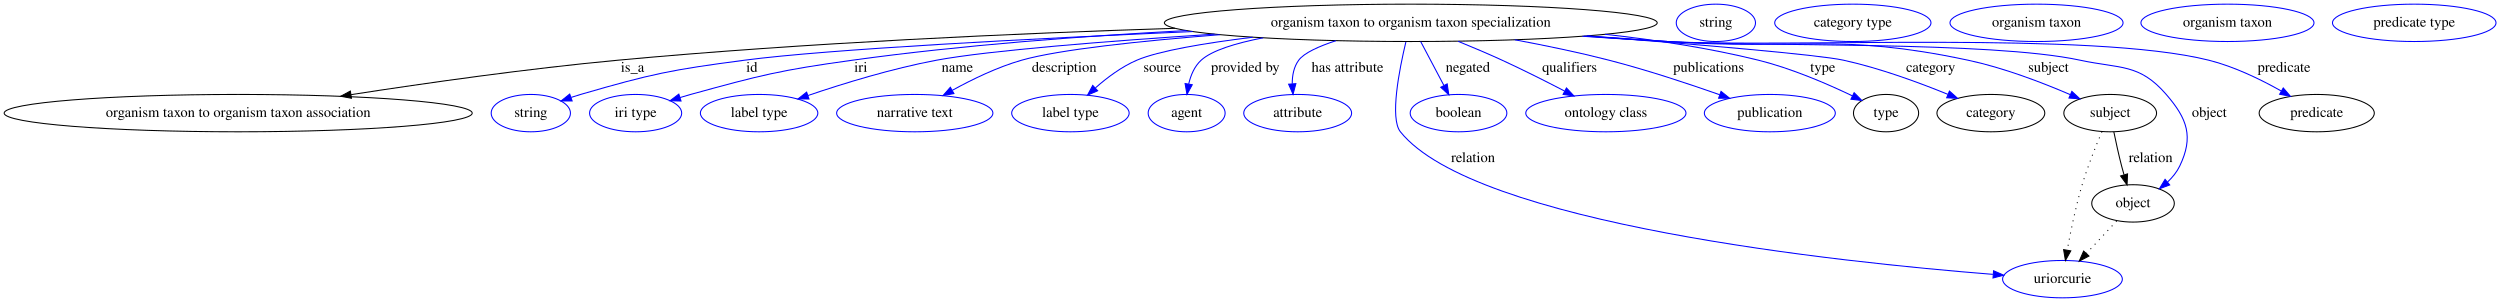
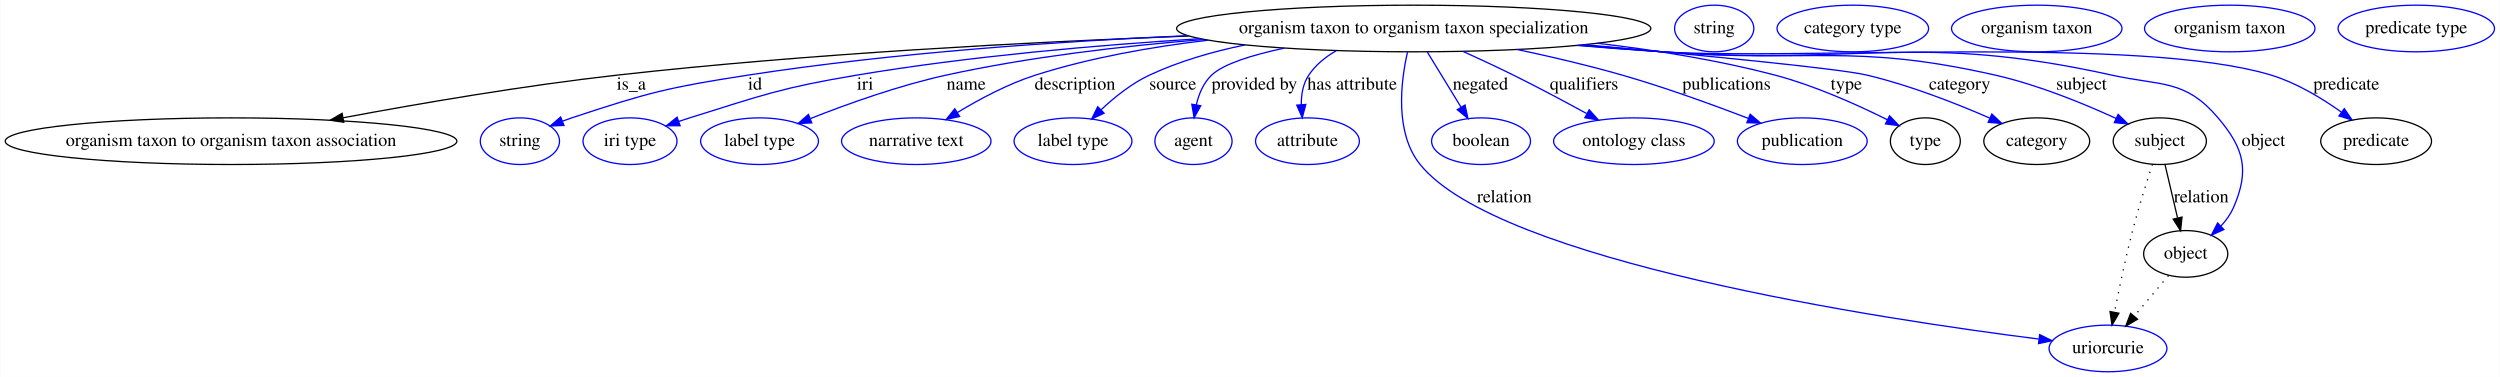
- <svg xmlns="http://www.w3.org/2000/svg" width="2409pt" height="291pt" viewBox="0.00 0.00 2409.17 291.00">
+ <svg xmlns="http://www.w3.org/2000/svg" width="1930pt" height="291pt" viewBox="0.00 0.00 1929.63 291.00">
  <g id="graph0" class="graph" transform="scale(1 1) rotate(0) translate(4 287)">
-     <polygon fill="#ffffff" stroke="transparent" points="-4,4 -4,-287 2405.173,-287 2405.173,4 -4,4" />
+     <polygon fill="white" stroke="transparent" points="-4,4 -4,-287 1925.63,-287 1925.63,4 -4,4" />
    <g id="node1" class="node">
-       <ellipse fill="none" stroke="#000000" cx="1355.53" cy="-265" rx="237.458" ry="18" />
-       <text text-anchor="middle" x="1355.53" y="-261.3" font-family="Times,serif" font-size="14.00" fill="#000000">organism taxon to organism taxon specialization</text>
+       <ellipse fill="none" stroke="black" cx="1087.18" cy="-265" rx="183.07" ry="18" />
+       <text text-anchor="middle" x="1087.18" y="-261.3" font-family="Times,serif" font-size="14.00">organism taxon to organism taxon specialization</text>
    </g>
    <g id="node2" class="node">
-       <ellipse fill="none" stroke="#000000" cx="225.53" cy="-178" rx="225.56" ry="18" />
-       <text text-anchor="middle" x="225.53" y="-174.3" font-family="Times,serif" font-size="14.00" fill="#000000">organism taxon to organism taxon association</text>
+       <ellipse fill="none" stroke="black" cx="174.18" cy="-178" rx="174.37" ry="18" />
+       <text text-anchor="middle" x="174.18" y="-174.3" font-family="Times,serif" font-size="14.00">organism taxon to organism taxon association</text>
    </g>
    <g id="edge1" class="edge">
-       <path fill="none" stroke="#000000" d="M1128.244,-259.726C976.101,-254.86 771.508,-245.744 591.53,-229 504.743,-220.926 406.99,-207.058 334.354,-195.819" />
-       <polygon fill="#000000" stroke="#000000" points="334.694,-192.33 324.275,-194.252 333.618,-199.247 334.694,-192.33" />
-       <text text-anchor="middle" x="605.53" y="-217.8" font-family="Times,serif" font-size="14.00" fill="#000000">is_a</text>
+       <path fill="none" stroke="black" d="M913.46,-259.18C790.05,-254.52 620.58,-245.62 472.18,-229 400.6,-220.98 320.08,-207.18 260.8,-196.11" />
+       <polygon fill="black" stroke="black" points="261.2,-192.62 250.73,-194.21 259.91,-199.5 261.2,-192.62" />
+       <text text-anchor="middle" x="483.18" y="-217.8" font-family="Times,serif" font-size="14.00">is_a</text>
    </g>
    <g id="node3" class="node">
-       <ellipse fill="none" stroke="#0000ff" cx="507.53" cy="-178" rx="38.194" ry="18" />
-       <text text-anchor="middle" x="507.53" y="-174.3" font-family="Times,serif" font-size="14.00" fill="#000000">string</text>
+       <ellipse fill="none" stroke="blue" cx="397.18" cy="-178" rx="30.59" ry="18" />
+       <text text-anchor="middle" x="397.18" y="-174.3" font-family="Times,serif" font-size="14.00">string</text>
    </g>
    <g id="edge2" class="edge">
-       <path fill="none" stroke="#0000ff" d="M1145.353,-256.614C990.764,-249.802 794.117,-239.614 713.53,-229 642.407,-219.632 624.427,-215.986 555.53,-196 552.549,-195.135 549.489,-194.172 546.428,-193.153" />
-       <polygon fill="#0000ff" stroke="#0000ff" points="547.332,-189.762 536.737,-189.763 545.02,-196.369 547.332,-189.762" />
-       <text text-anchor="middle" x="720.53" y="-217.8" font-family="Times,serif" font-size="14.00" fill="#000000">id</text>
+       <path fill="none" stroke="blue" d="M912.69,-259.48C812.83,-255.06 685.45,-246.31 573.18,-229 511.71,-219.52 496.23,-215.56 437.18,-196 434.8,-195.21 432.37,-194.34 429.93,-193.42" />
+       <polygon fill="blue" stroke="blue" points="431.21,-190.17 420.63,-189.72 428.62,-196.67 431.21,-190.17" />
+       <text text-anchor="middle" x="578.68" y="-217.8" font-family="Times,serif" font-size="14.00">id</text>
    </g>
    <g id="node4" class="node">
-       <ellipse fill="none" stroke="#0000ff" cx="608.53" cy="-178" rx="44.393" ry="18" />
-       <text text-anchor="middle" x="608.53" y="-174.3" font-family="Times,serif" font-size="14.00" fill="#000000">iri type</text>
+       <ellipse fill="none" stroke="blue" cx="482.18" cy="-178" rx="36.29" ry="18" />
+       <text text-anchor="middle" x="482.18" y="-174.3" font-family="Times,serif" font-size="14.00">iri type</text>
    </g>
    <g id="edge3" class="edge">
-       <path fill="none" stroke="#0000ff" d="M1139.496,-257.54C1040.968,-252.344 923.006,-243.61 817.53,-229 747.333,-219.276 729.869,-214.761 661.53,-196 658.196,-195.085 654.765,-194.076 651.328,-193.018" />
-       <polygon fill="#0000ff" stroke="#0000ff" points="652.295,-189.653 641.704,-189.94 650.163,-196.32 652.295,-189.653" />
-       <text text-anchor="middle" x="825.53" y="-217.8" font-family="Times,serif" font-size="14.00" fill="#000000">iri</text>
+       <path fill="none" stroke="blue" d="M922.26,-257.12C841.9,-252.11 744.08,-243.54 657.18,-229 598.82,-219.23 584.68,-213.61 528.18,-196 525.44,-195.14 522.62,-194.22 519.79,-193.26" />
+       <polygon fill="blue" stroke="blue" points="520.84,-189.92 510.25,-189.89 518.51,-196.52 520.84,-189.92" />
+       <text text-anchor="middle" x="663.68" y="-217.8" font-family="Times,serif" font-size="14.00">iri</text>
    </g>
    <g id="node5" class="node">
-       <ellipse fill="none" stroke="#0000ff" cx="727.53" cy="-178" rx="56.59" ry="18" />
-       <text text-anchor="middle" x="727.53" y="-174.3" font-family="Times,serif" font-size="14.00" fill="#000000">label type</text>
+       <ellipse fill="none" stroke="blue" cx="582.18" cy="-178" rx="45.49" ry="18" />
+       <text text-anchor="middle" x="582.18" y="-174.3" font-family="Times,serif" font-size="14.00">label type</text>
    </g>
    <g id="edge4" class="edge">
-       <path fill="none" stroke="#0000ff" d="M1166.372,-254.115C1064.194,-247.436 948.896,-238.385 898.53,-229 855.842,-221.046 808.638,-206.513 774.659,-194.99" />
-       <polygon fill="#0000ff" stroke="#0000ff" points="775.595,-191.611 765,-191.675 773.322,-198.232 775.595,-191.611" />
-       <text text-anchor="middle" x="918.53" y="-217.8" font-family="Times,serif" font-size="14.00" fill="#000000">name</text>
+       <path fill="none" stroke="blue" d="M925.07,-256.51C862.42,-251.48 790.46,-243.07 726.18,-229 689.88,-221.06 650.07,-206.78 621.53,-195.51" />
+       <polygon fill="blue" stroke="blue" points="622.51,-192.13 611.92,-191.66 619.91,-198.63 622.51,-192.13" />
+       <text text-anchor="middle" x="741.68" y="-217.8" font-family="Times,serif" font-size="14.00">name</text>
    </g>
    <g id="node6" class="node">
-       <ellipse fill="none" stroke="#0000ff" cx="877.53" cy="-178" rx="75.287" ry="18" />
-       <text text-anchor="middle" x="877.53" y="-174.3" font-family="Times,serif" font-size="14.00" fill="#000000">narrative text</text>
+       <ellipse fill="none" stroke="blue" cx="703.18" cy="-178" rx="57.69" ry="18" />
+       <text text-anchor="middle" x="703.18" y="-174.3" font-family="Times,serif" font-size="14.00">narrative text</text>
    </g>
    <g id="edge5" class="edge">
-       <path fill="none" stroke="#0000ff" d="M1171.48,-253.572C1095.354,-247.55 1016.539,-239.266 980.53,-229 957.278,-222.371 932.962,-210.591 913.798,-200.022" />
-       <polygon fill="#0000ff" stroke="#0000ff" points="915.26,-196.828 904.831,-194.959 911.818,-202.923 915.26,-196.828" />
-       <text text-anchor="middle" x="1021.53" y="-217.8" font-family="Times,serif" font-size="14.00" fill="#000000">description</text>
+       <path fill="none" stroke="blue" d="M928.39,-255.97C884.52,-250.8 837.38,-242.45 795.18,-229 773.95,-222.23 751.94,-210.47 734.79,-200.06" />
+       <polygon fill="blue" stroke="blue" points="736.62,-197.08 726.28,-194.77 732.93,-203.03 736.62,-197.08" />
+       <text text-anchor="middle" x="825.68" y="-217.8" font-family="Times,serif" font-size="14.00">description</text>
    </g>
    <g id="node7" class="node">
-       <ellipse fill="none" stroke="#0000ff" cx="1027.53" cy="-178" rx="56.59" ry="18" />
-       <text text-anchor="middle" x="1027.53" y="-174.3" font-family="Times,serif" font-size="14.00" fill="#000000">label type</text>
+       <ellipse fill="none" stroke="blue" cx="824.18" cy="-178" rx="45.49" ry="18" />
+       <text text-anchor="middle" x="824.18" y="-174.3" font-family="Times,serif" font-size="14.00">label type</text>
    </g>
    <g id="edge6" class="edge">
-       <path fill="none" stroke="#0000ff" d="M1203.193,-251.148C1156.834,-245.429 1112.582,-238.005 1091.53,-229 1076.919,-222.75 1062.858,-212.226 1051.656,-202.356" />
-       <polygon fill="#0000ff" stroke="#0000ff" points="1053.769,-199.544 1044.037,-195.354 1049.032,-204.698 1053.769,-199.544" />
-       <text text-anchor="middle" x="1116.03" y="-217.8" font-family="Times,serif" font-size="14.00" fill="#000000">source</text>
+       <path fill="none" stroke="blue" d="M956.97,-252.32C931.75,-247.12 906.06,-239.67 883.18,-229 869.42,-222.58 856.29,-212.06 845.93,-202.33" />
+       <polygon fill="blue" stroke="blue" points="848.17,-199.63 838.58,-195.12 843.27,-204.62 848.17,-199.63" />
+       <text text-anchor="middle" x="901.18" y="-217.8" font-family="Times,serif" font-size="14.00">source</text>
    </g>
    <g id="node8" class="node">
-       <ellipse fill="none" stroke="#0000ff" cx="1139.53" cy="-178" rx="37.093" ry="18" />
-       <text text-anchor="middle" x="1139.53" y="-174.3" font-family="Times,serif" font-size="14.00" fill="#000000">agent</text>
+       <ellipse fill="none" stroke="blue" cx="917.18" cy="-178" rx="29.8" ry="18" />
+       <text text-anchor="middle" x="917.18" y="-174.3" font-family="Times,serif" font-size="14.00">agent</text>
    </g>
    <g id="edge7" class="edge">
-       <path fill="none" stroke="#0000ff" d="M1213.245,-250.571C1186.554,-245.363 1163.793,-238.364 1153.53,-229 1147.068,-223.104 1143.477,-214.534 1141.515,-206.096" />
-       <polygon fill="#0000ff" stroke="#0000ff" points="1144.939,-205.349 1139.846,-196.058 1138.034,-206.497 1144.939,-205.349" />
-       <text text-anchor="middle" x="1196.03" y="-217.8" font-family="Times,serif" font-size="14.00" fill="#000000">provided by</text>
+       <path fill="none" stroke="blue" d="M987.31,-249.87C962.46,-244.55 940.29,-237.65 931.18,-229 924.86,-223 921.32,-214.4 919.36,-206.02" />
+       <polygon fill="blue" stroke="blue" points="922.8,-205.37 917.67,-196.1 915.9,-206.54 922.8,-205.37" />
+       <text text-anchor="middle" x="964.18" y="-217.8" font-family="Times,serif" font-size="14.00">provided by</text>
    </g>
    <g id="node9" class="node">
-       <ellipse fill="none" stroke="#0000ff" cx="1246.53" cy="-178" rx="51.991" ry="18" />
-       <text text-anchor="middle" x="1246.53" y="-174.3" font-family="Times,serif" font-size="14.00" fill="#000000">attribute</text>
+       <ellipse fill="none" stroke="blue" cx="1005.18" cy="-178" rx="40.09" ry="18" />
+       <text text-anchor="middle" x="1005.18" y="-174.3" font-family="Times,serif" font-size="14.00">attribute</text>
    </g>
    <g id="edge8" class="edge">
-       <path fill="none" stroke="#0000ff" d="M1283.417,-247.794C1266.893,-242.374 1252.654,-235.965 1247.53,-229 1242.786,-222.552 1241.267,-214.3 1241.288,-206.32" />
-       <polygon fill="#0000ff" stroke="#0000ff" points="1244.792,-206.4 1242.06,-196.163 1237.812,-205.869 1244.792,-206.4" />
-       <text text-anchor="middle" x="1294.53" y="-217.8" font-family="Times,serif" font-size="14.00" fill="#000000">has attribute</text>
+       <path fill="none" stroke="blue" d="M1027.26,-247.75C1018.96,-243 1011.48,-236.88 1006.18,-229 1001.74,-222.38 1000.36,-214.09 1000.41,-206.16" />
+       <polygon fill="blue" stroke="blue" points="1003.9,-206.37 1001.16,-196.13 996.92,-205.84 1003.9,-206.37" />
+       <text text-anchor="middle" x="1039.68" y="-217.8" font-family="Times,serif" font-size="14.00">has attribute</text>
    </g>
    <g id="node10" class="node">
-       <ellipse fill="none" stroke="#0000ff" cx="1983.53" cy="-18" rx="57.69" ry="18" />
-       <text text-anchor="middle" x="1983.53" y="-14.3" font-family="Times,serif" font-size="14.00" fill="#000000">uriorcurie</text>
+       <ellipse fill="none" stroke="blue" cx="1623.18" cy="-18" rx="45.49" ry="18" />
+       <text text-anchor="middle" x="1623.18" y="-14.3" font-family="Times,serif" font-size="14.00">uriorcurie</text>
    </g>
    <g id="edge9" class="edge">
-       <path fill="none" stroke="#0000ff" d="M1350.788,-246.573C1344.454,-220.064 1335.163,-172.929 1345.53,-160 1416.675,-71.279 1767.529,-34.438 1916.472,-22.625" />
-       <polygon fill="#0000ff" stroke="#0000ff" points="1917.142,-26.084 1926.84,-21.818 1916.599,-19.105 1917.142,-26.084" />
-       <text text-anchor="middle" x="1415.53" y="-130.8" font-family="Times,serif" font-size="14.00" fill="#000000">relation</text>
+       <path fill="none" stroke="blue" d="M1082.4,-246.74C1077.27,-224.17 1072.3,-184.6 1092.18,-160 1152.62,-85.21 1447.24,-40.77 1569.67,-25.26" />
+       <polygon fill="blue" stroke="blue" points="1570.44,-28.69 1579.93,-23.98 1569.57,-21.74 1570.44,-28.69" />
+       <text text-anchor="middle" x="1157.18" y="-130.8" font-family="Times,serif" font-size="14.00">relation</text>
    </g>
    <g id="node11" class="node">
-       <ellipse fill="none" stroke="#0000ff" cx="1401.53" cy="-178" rx="46.593" ry="18" />
-       <text text-anchor="middle" x="1401.53" y="-174.3" font-family="Times,serif" font-size="14.00" fill="#000000">boolean</text>
+       <ellipse fill="none" stroke="blue" cx="1139.18" cy="-178" rx="38.19" ry="18" />
+       <text text-anchor="middle" x="1139.18" y="-174.3" font-family="Times,serif" font-size="14.00">boolean</text>
    </g>
    <g id="edge10" class="edge">
-       <path fill="none" stroke="#0000ff" d="M1365.061,-246.974C1371.518,-234.761 1380.163,-218.412 1387.414,-204.697" />
-       <polygon fill="#0000ff" stroke="#0000ff" points="1390.588,-206.182 1392.168,-195.706 1384.4,-202.91 1390.588,-206.182" />
-       <text text-anchor="middle" x="1410.53" y="-217.8" font-family="Times,serif" font-size="14.00" fill="#000000">negated</text>
+       <path fill="none" stroke="blue" d="M1097.71,-246.8C1105.21,-234.54 1115.4,-217.87 1123.81,-204.13" />
+       <polygon fill="blue" stroke="blue" points="1126.8,-205.95 1129.03,-195.6 1120.83,-202.3 1126.8,-205.95" />
+       <text text-anchor="middle" x="1138.68" y="-217.8" font-family="Times,serif" font-size="14.00">negated</text>
    </g>
    <g id="node12" class="node">
-       <ellipse fill="none" stroke="#0000ff" cx="1543.53" cy="-178" rx="77.187" ry="18" />
-       <text text-anchor="middle" x="1543.53" y="-174.3" font-family="Times,serif" font-size="14.00" fill="#000000">ontology class</text>
+       <ellipse fill="none" stroke="blue" cx="1257.18" cy="-178" rx="61.99" ry="18" />
+       <text text-anchor="middle" x="1257.18" y="-174.3" font-family="Times,serif" font-size="14.00">ontology class</text>
    </g>
    <g id="edge11" class="edge">
-       <path fill="none" stroke="#0000ff" d="M1401.06,-247.216C1414.81,-241.62 1429.876,-235.261 1443.53,-229 1463.593,-219.799 1485.477,-208.757 1503.643,-199.304" />
-       <polygon fill="#0000ff" stroke="#0000ff" points="1505.539,-202.263 1512.775,-194.524 1502.292,-196.061 1505.539,-202.263" />
-       <text text-anchor="middle" x="1508.53" y="-217.8" font-family="Times,serif" font-size="14.00" fill="#000000">qualifiers</text>
+       <path fill="none" stroke="blue" d="M1125.41,-247.23C1137.86,-241.61 1151.68,-235.19 1164.18,-229 1183.03,-219.66 1203.67,-208.65 1220.71,-199.34" />
+       <polygon fill="blue" stroke="blue" points="1222.68,-202.25 1229.76,-194.36 1219.31,-196.11 1222.68,-202.25" />
+       <text text-anchor="middle" x="1218.68" y="-217.8" font-family="Times,serif" font-size="14.00">qualifiers</text>
    </g>
    <g id="node13" class="node">
-       <ellipse fill="none" stroke="#0000ff" cx="1701.53" cy="-178" rx="63.089" ry="18" />
-       <text text-anchor="middle" x="1701.53" y="-174.3" font-family="Times,serif" font-size="14.00" fill="#000000">publication</text>
+       <ellipse fill="none" stroke="blue" cx="1387.18" cy="-178" rx="50.09" ry="18" />
+       <text text-anchor="middle" x="1387.18" y="-174.3" font-family="Times,serif" font-size="14.00">publication</text>
    </g>
    <g id="edge12" class="edge">
-       <path fill="none" stroke="#0000ff" d="M1455.704,-248.683C1485.142,-243.199 1517.284,-236.533 1546.53,-229 1582.795,-219.659 1622.938,-206.366 1653.283,-195.693" />
-       <polygon fill="#0000ff" stroke="#0000ff" points="1654.518,-198.969 1662.774,-192.328 1652.179,-192.371 1654.518,-198.969" />
-       <text text-anchor="middle" x="1642.53" y="-217.8" font-family="Times,serif" font-size="14.00" fill="#000000">publications</text>
+       <path fill="none" stroke="blue" d="M1167.13,-248.78C1193.16,-243.26 1222.07,-236.5 1248.18,-229 1281.33,-219.48 1318.01,-206.16 1345.37,-195.67" />
+       <polygon fill="blue" stroke="blue" points="1346.94,-198.81 1355,-191.94 1344.41,-192.28 1346.94,-198.81" />
+       <text text-anchor="middle" x="1328.68" y="-217.8" font-family="Times,serif" font-size="14.00">publications</text>
    </g>
    <g id="node14" class="node">
-       <ellipse fill="none" stroke="#000000" cx="1813.53" cy="-178" rx="31.396" ry="18" />
-       <text text-anchor="middle" x="1813.53" y="-174.3" font-family="Times,serif" font-size="14.00" fill="#000000">type</text>
+       <ellipse fill="none" stroke="black" cx="1482.18" cy="-178" rx="27" ry="18" />
+       <text text-anchor="middle" x="1482.18" y="-174.3" font-family="Times,serif" font-size="14.00">type</text>
    </g>
    <g id="edge13" class="edge">
-       <path fill="none" stroke="#0000ff" d="M1542.717,-253.935C1591.308,-248.604 1643.261,-240.705 1690.53,-229 1722.424,-221.102 1756.817,-206.254 1781.104,-194.607" />
-       <polygon fill="#0000ff" stroke="#0000ff" points="1782.76,-197.693 1790.212,-190.161 1779.69,-191.402 1782.76,-197.693" />
-       <text text-anchor="middle" x="1752.53" y="-217.8" font-family="Times,serif" font-size="14.00" fill="#000000">type</text>
+       <path fill="none" stroke="blue" d="M1229.09,-253.59C1273.46,-248.37 1322.29,-240.58 1366.18,-229 1396.8,-220.92 1429.78,-206.05 1452.72,-194.62" />
+       <polygon fill="blue" stroke="blue" points="1454.56,-197.61 1461.9,-189.96 1451.39,-191.37 1454.56,-197.61" />
+       <text text-anchor="middle" x="1421.18" y="-217.8" font-family="Times,serif" font-size="14.00">type</text>
    </g>
    <g id="node16" class="node">
-       <ellipse fill="none" stroke="#000000" cx="1914.53" cy="-178" rx="51.991" ry="18" />
-       <text text-anchor="middle" x="1914.53" y="-174.3" font-family="Times,serif" font-size="14.00" fill="#000000">category</text>
+       <ellipse fill="none" stroke="black" cx="1568.18" cy="-178" rx="40.89" ry="18" />
+       <text text-anchor="middle" x="1568.18" y="-174.3" font-family="Times,serif" font-size="14.00">category</text>
    </g>
    <g id="edge14" class="edge">
-       <path fill="none" stroke="#0000ff" d="M1525.461,-252.411C1629.856,-244.311 1748.151,-234.336 1772.53,-229 1807.323,-221.385 1845.215,-207.472 1873.098,-196.1" />
-       <polygon fill="#0000ff" stroke="#0000ff" points="1874.622,-199.257 1882.522,-192.197 1871.944,-192.79 1874.622,-199.257" />
-       <text text-anchor="middle" x="1856.53" y="-217.8" font-family="Times,serif" font-size="14.00" fill="#000000">category</text>
+       <path fill="none" stroke="blue" d="M1219.15,-252.5C1309.22,-244.35 1415.94,-234.02 1437.18,-229 1470.17,-221.2 1506.02,-207.1 1531.86,-195.86" />
+       <polygon fill="blue" stroke="blue" points="1533.52,-198.95 1541.25,-191.7 1530.69,-192.55 1533.52,-198.95" />
+       <text text-anchor="middle" x="1508.68" y="-217.8" font-family="Times,serif" font-size="14.00">category</text>
    </g>
    <g id="node18" class="node">
-       <ellipse fill="none" stroke="#000000" cx="2029.53" cy="-178" rx="44.693" ry="18" />
-       <text text-anchor="middle" x="2029.53" y="-174.3" font-family="Times,serif" font-size="14.00" fill="#000000">subject</text>
+       <ellipse fill="none" stroke="black" cx="1663.18" cy="-178" rx="36" ry="18" />
+       <text text-anchor="middle" x="1663.18" y="-174.3" font-family="Times,serif" font-size="14.00">subject</text>
    </g>
    <g id="edge15" class="edge">
-       <path fill="none" stroke="#0000ff" d="M1525.254,-252.39C1551.137,-250.537 1577.542,-248.686 1602.53,-247 1731.374,-238.307 1766.208,-255.816 1892.53,-229 1926.802,-221.725 1963.949,-207.466 1990.905,-195.87" />
-       <polygon fill="#0000ff" stroke="#0000ff" points="1992.593,-198.952 2000.351,-191.737 1989.787,-192.539 1992.593,-198.952" />
-       <text text-anchor="middle" x="1970.03" y="-217.8" font-family="Times,serif" font-size="14.00" fill="#000000">subject</text>
+       <path fill="none" stroke="blue" d="M1216.51,-252.22C1237.46,-250.41 1258.92,-248.61 1279.18,-247 1393.33,-237.95 1424.5,-254.27 1536.18,-229 1568.97,-221.58 1604.43,-207.03 1629.52,-195.53" />
+       <polygon fill="blue" stroke="blue" points="1631.02,-198.69 1638.6,-191.29 1628.06,-192.35 1631.02,-198.69" />
+       <text text-anchor="middle" x="1602.68" y="-217.8" font-family="Times,serif" font-size="14.00">subject</text>
    </g>
    <g id="node20" class="node">
-       <ellipse fill="none" stroke="#000000" cx="2051.53" cy="-91" rx="39.794" ry="18" />
-       <text text-anchor="middle" x="2051.53" y="-87.3" font-family="Times,serif" font-size="14.00" fill="#000000">object</text>
+       <ellipse fill="none" stroke="black" cx="1683.18" cy="-91" rx="32.49" ry="18" />
+       <text text-anchor="middle" x="1683.18" y="-87.3" font-family="Times,serif" font-size="14.00">object</text>
    </g>
    <g id="edge16" class="edge">
-       <path fill="none" stroke="#0000ff" d="M1522.566,-252.2C1549.301,-250.332 1576.67,-248.527 1602.53,-247 1690.911,-241.782 1913.974,-247.613 2000.53,-229 2039.34,-220.654 2057.524,-225.993 2083.53,-196 2103.973,-172.422 2110.048,-155.126 2096.53,-127 2093.743,-121.201 2089.516,-116.043 2084.749,-111.571" />
-       <polygon fill="#0000ff" stroke="#0000ff" points="2086.878,-108.79 2076.942,-105.114 2082.416,-114.184 2086.878,-108.79" />
-       <text text-anchor="middle" x="2125.03" y="-174.3" font-family="Times,serif" font-size="14.00" fill="#000000">object</text>
+       <path fill="none" stroke="blue" d="M1214.68,-252.05C1236.2,-250.23 1258.32,-248.46 1279.18,-247 1433.24,-236.19 1475.38,-262.28 1626.18,-229 1664.55,-220.53 1682.77,-225.96 1708.18,-196 1728.32,-172.26 1732.49,-155.59 1720.18,-127 1717.91,-121.72 1714.41,-116.87 1710.44,-112.56" />
+       <polygon fill="blue" stroke="blue" points="1712.63,-109.81 1702.98,-105.43 1707.79,-114.87 1712.63,-109.81" />
+       <text text-anchor="middle" x="1743.18" y="-174.3" font-family="Times,serif" font-size="14.00">object</text>
    </g>
    <g id="node22" class="node">
-       <ellipse fill="none" stroke="#000000" cx="2228.53" cy="-178" rx="55.491" ry="18" />
-       <text text-anchor="middle" x="2228.53" y="-174.3" font-family="Times,serif" font-size="14.00" fill="#000000">predicate</text>
+       <ellipse fill="none" stroke="black" cx="1830.18" cy="-178" rx="42.79" ry="18" />
+       <text text-anchor="middle" x="1830.18" y="-174.3" font-family="Times,serif" font-size="14.00">predicate</text>
    </g>
    <g id="edge17" class="edge">
-       <path fill="none" stroke="#0000ff" d="M1520.889,-252.071C1548.153,-250.192 1576.126,-248.417 1602.53,-247 1718.432,-240.781 2011.933,-257.175 2124.53,-229 2149.118,-222.847 2174.704,-210.391 2194.345,-199.329" />
-       <polygon fill="#0000ff" stroke="#0000ff" points="2196.297,-202.244 2203.202,-194.209 2192.793,-196.184 2196.297,-202.244" />
-       <text text-anchor="middle" x="2197.03" y="-217.8" font-family="Times,serif" font-size="14.00" fill="#000000">predicate</text>
+       <path fill="none" stroke="blue" d="M1213.37,-251.92C1235.3,-250.08 1257.89,-248.35 1279.18,-247 1383.5,-240.39 1649.2,-259.45 1749.18,-229 1768.74,-223.04 1788.32,-211.17 1803.32,-200.48" />
+       <polygon fill="blue" stroke="blue" points="1805.62,-203.13 1811.59,-194.38 1801.47,-197.5 1805.62,-203.13" />
+       <text text-anchor="middle" x="1807.18" y="-217.8" font-family="Times,serif" font-size="14.00">predicate</text>
    </g>
    <g id="node15" class="node">
-       <ellipse fill="none" stroke="#0000ff" cx="1649.53" cy="-265" rx="38.194" ry="18" />
-       <text text-anchor="middle" x="1649.53" y="-261.3" font-family="Times,serif" font-size="14.00" fill="#000000">string</text>
+       <ellipse fill="none" stroke="blue" cx="1319.18" cy="-265" rx="30.59" ry="18" />
+       <text text-anchor="middle" x="1319.18" y="-261.3" font-family="Times,serif" font-size="14.00">string</text>
    </g>
    <g id="node17" class="node">
-       <ellipse fill="none" stroke="#0000ff" cx="1781.53" cy="-265" rx="75.287" ry="18" />
-       <text text-anchor="middle" x="1781.53" y="-261.3" font-family="Times,serif" font-size="14.00" fill="#000000">category type</text>
+       <ellipse fill="none" stroke="blue" cx="1426.18" cy="-265" rx="58.49" ry="18" />
+       <text text-anchor="middle" x="1426.18" y="-261.3" font-family="Times,serif" font-size="14.00">category type</text>
    </g>
    <g id="edge19" class="edge">
-       <path fill="none" stroke="#000000" stroke-dasharray="1,5" d="M2021.584,-160.129C2015.699,-146.366 2007.816,-126.753 2002.53,-109 1996.331,-88.182 1991.399,-64.102 1988.114,-45.943" />
-       <polygon fill="#000000" stroke="#000000" points="1991.547,-45.252 1986.374,-36.006 1984.651,-46.459 1991.547,-45.252" />
+       <path fill="none" stroke="black" stroke-dasharray="1,5" d="M1657.49,-160.08C1652.99,-146.39 1646.74,-126.58 1642.18,-109 1636.75,-88.04 1631.74,-64.03 1628.23,-46.08" />
+       <polygon fill="black" stroke="black" points="1631.62,-45.19 1626.3,-36.03 1624.75,-46.51 1631.62,-45.19" />
    </g>
    <g id="edge18" class="edge">
-       <path fill="none" stroke="#000000" d="M2033.032,-159.975C2035.033,-150.175 2037.702,-137.87 2040.53,-127 2041.231,-124.306 2042.003,-121.512 2042.803,-118.726" />
-       <polygon fill="#000000" stroke="#000000" points="2046.241,-119.444 2045.748,-108.861 2039.534,-117.442 2046.241,-119.444" />
-       <text text-anchor="middle" x="2068.53" y="-130.8" font-family="Times,serif" font-size="14.00" fill="#000000">relation</text>
+       <path fill="none" stroke="black" d="M1667.23,-159.8C1669.99,-148.09 1673.69,-132.34 1676.84,-118.97" />
+       <polygon fill="black" stroke="black" points="1680.33,-119.42 1679.21,-108.89 1673.51,-117.82 1680.33,-119.42" />
+       <text text-anchor="middle" x="1695.18" y="-130.8" font-family="Times,serif" font-size="14.00">relation</text>
    </g>
    <g id="node19" class="node">
-       <ellipse fill="none" stroke="#0000ff" cx="1958.53" cy="-265" rx="83.386" ry="18" />
-       <text text-anchor="middle" x="1958.53" y="-261.3" font-family="Times,serif" font-size="14.00" fill="#000000">organism taxon</text>
+       <ellipse fill="none" stroke="blue" cx="1568.18" cy="-265" rx="65.79" ry="18" />
+       <text text-anchor="middle" x="1568.18" y="-261.3" font-family="Times,serif" font-size="14.00">organism taxon</text>
    </g>
    <g id="edge20" class="edge">
-       <path fill="none" stroke="#000000" stroke-dasharray="1,5" d="M2035.758,-74.069C2027.129,-64.805 2016.276,-53.154 2006.702,-42.876" />
-       <polygon fill="#000000" stroke="#000000" points="2009.065,-40.278 1999.688,-35.346 2003.943,-45.049 2009.065,-40.278" />
+       <path fill="none" stroke="black" stroke-dasharray="1,5" d="M1669.87,-74.24C1662.13,-65.09 1652.22,-53.36 1643.53,-43.07" />
+       <polygon fill="black" stroke="black" points="1646.01,-40.58 1636.88,-35.21 1640.66,-45.1 1646.01,-40.58" />
    </g>
    <g id="node21" class="node">
-       <ellipse fill="none" stroke="#0000ff" cx="2142.53" cy="-265" rx="83.386" ry="18" />
-       <text text-anchor="middle" x="2142.53" y="-261.3" font-family="Times,serif" font-size="14.00" fill="#000000">organism taxon</text>
+       <ellipse fill="none" stroke="blue" cx="1717.18" cy="-265" rx="65.79" ry="18" />
+       <text text-anchor="middle" x="1717.18" y="-261.3" font-family="Times,serif" font-size="14.00">organism taxon</text>
    </g>
    <g id="node23" class="node">
-       <ellipse fill="none" stroke="#0000ff" cx="2322.53" cy="-265" rx="78.786" ry="18" />
-       <text text-anchor="middle" x="2322.53" y="-261.3" font-family="Times,serif" font-size="14.00" fill="#000000">predicate type</text>
+       <ellipse fill="none" stroke="blue" cx="1861.18" cy="-265" rx="60.39" ry="18" />
+       <text text-anchor="middle" x="1861.18" y="-261.3" font-family="Times,serif" font-size="14.00">predicate type</text>
    </g>
  </g>
</svg>
